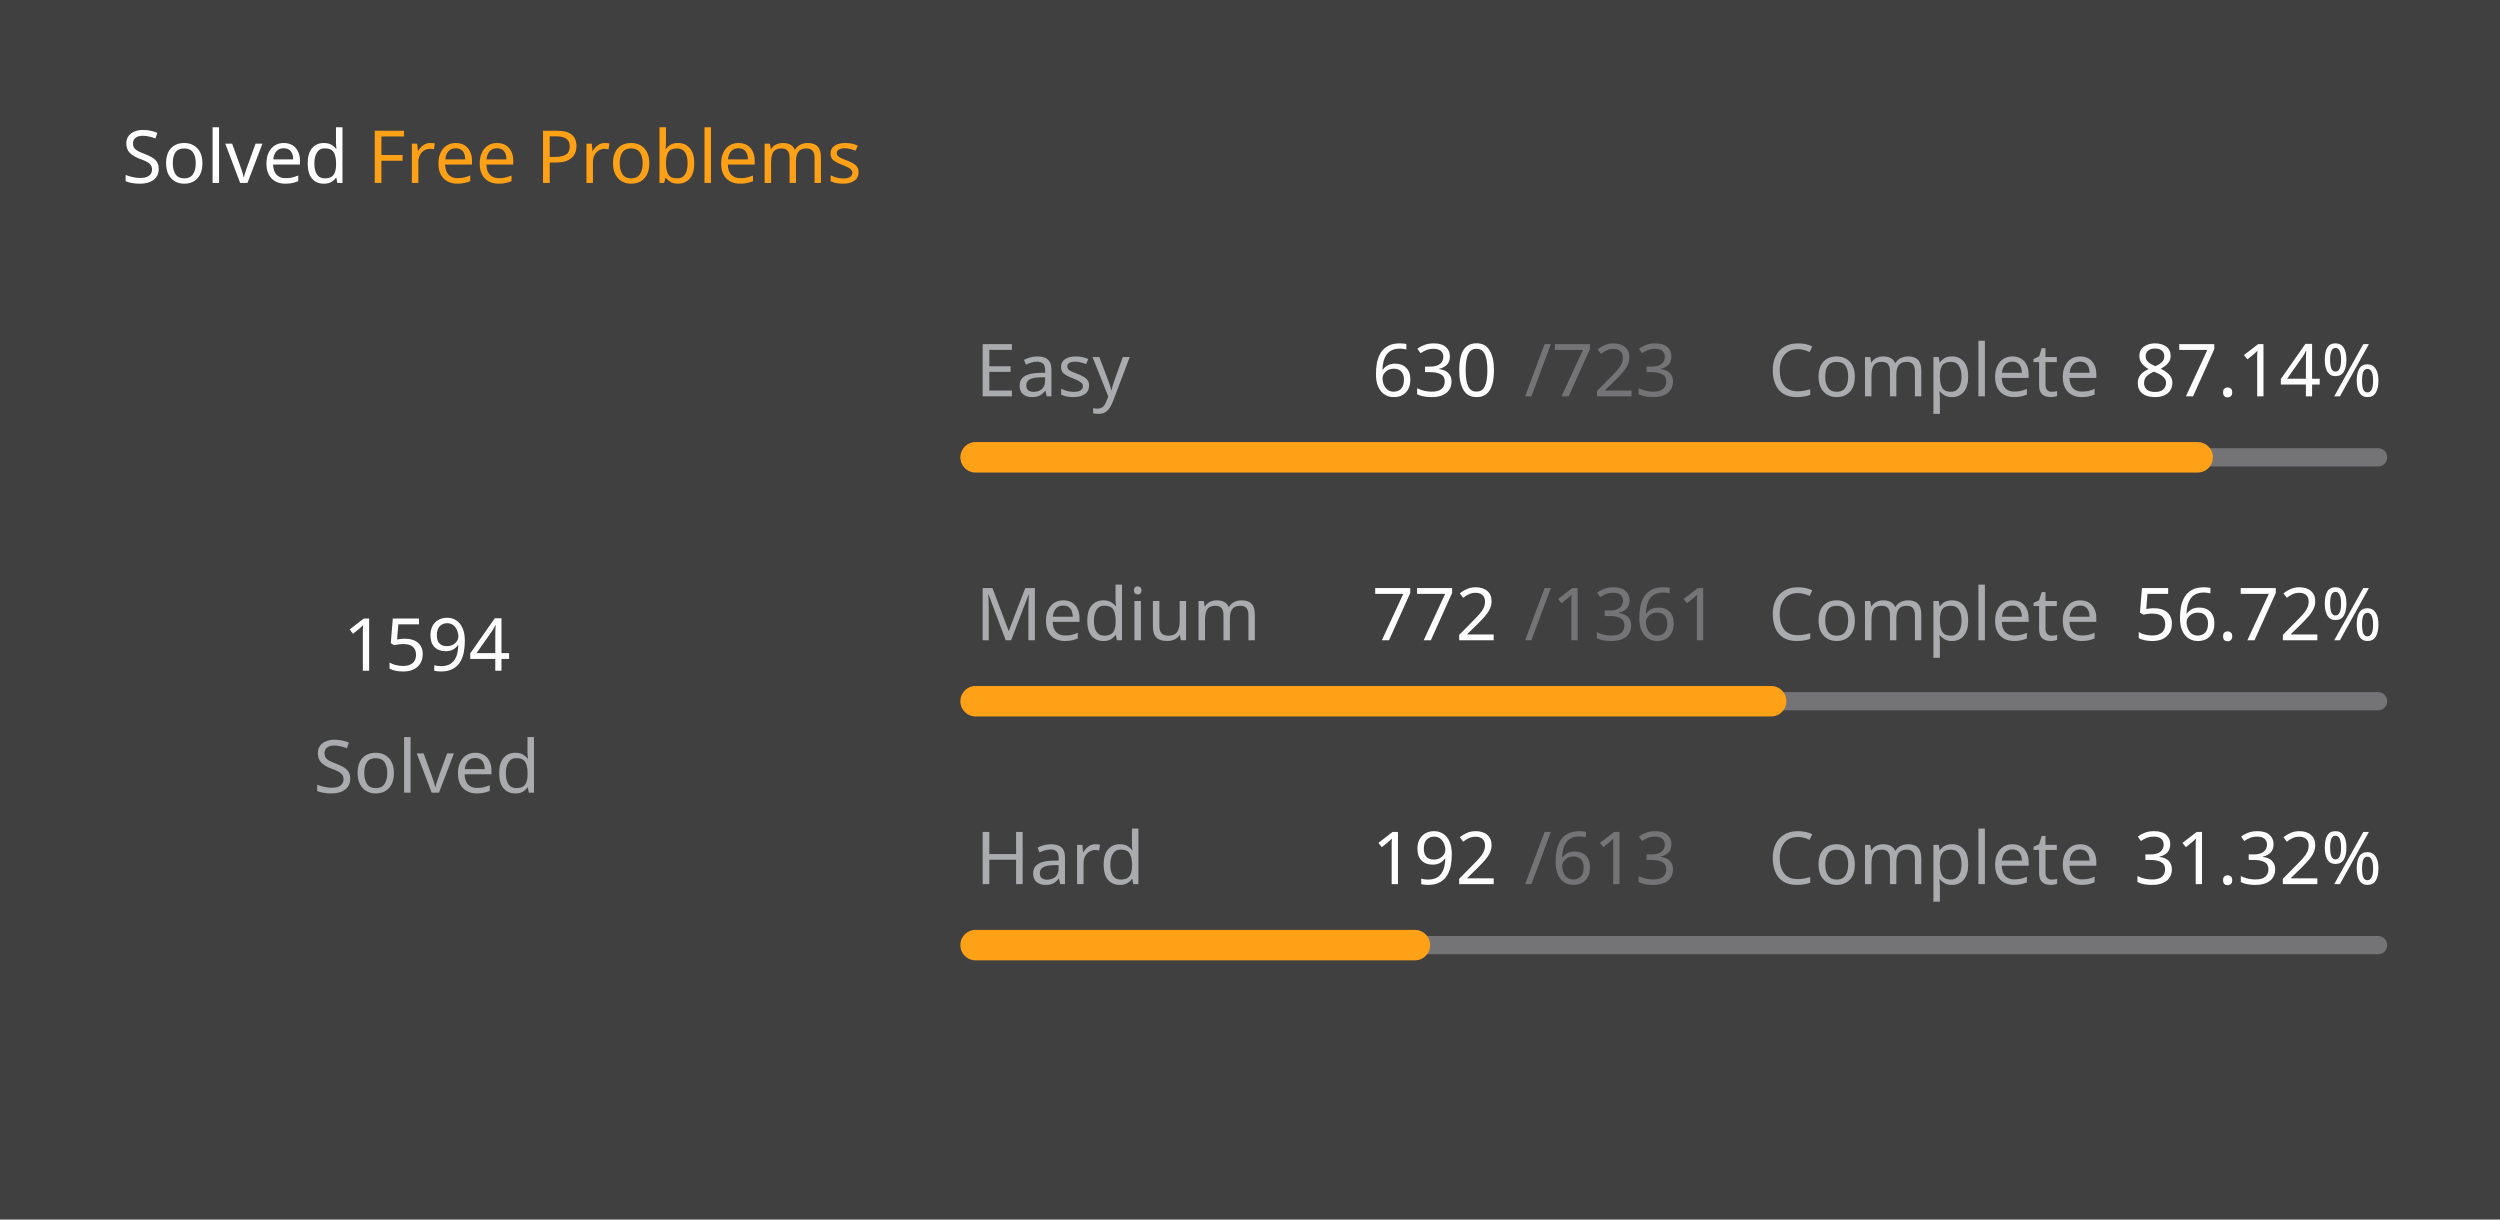
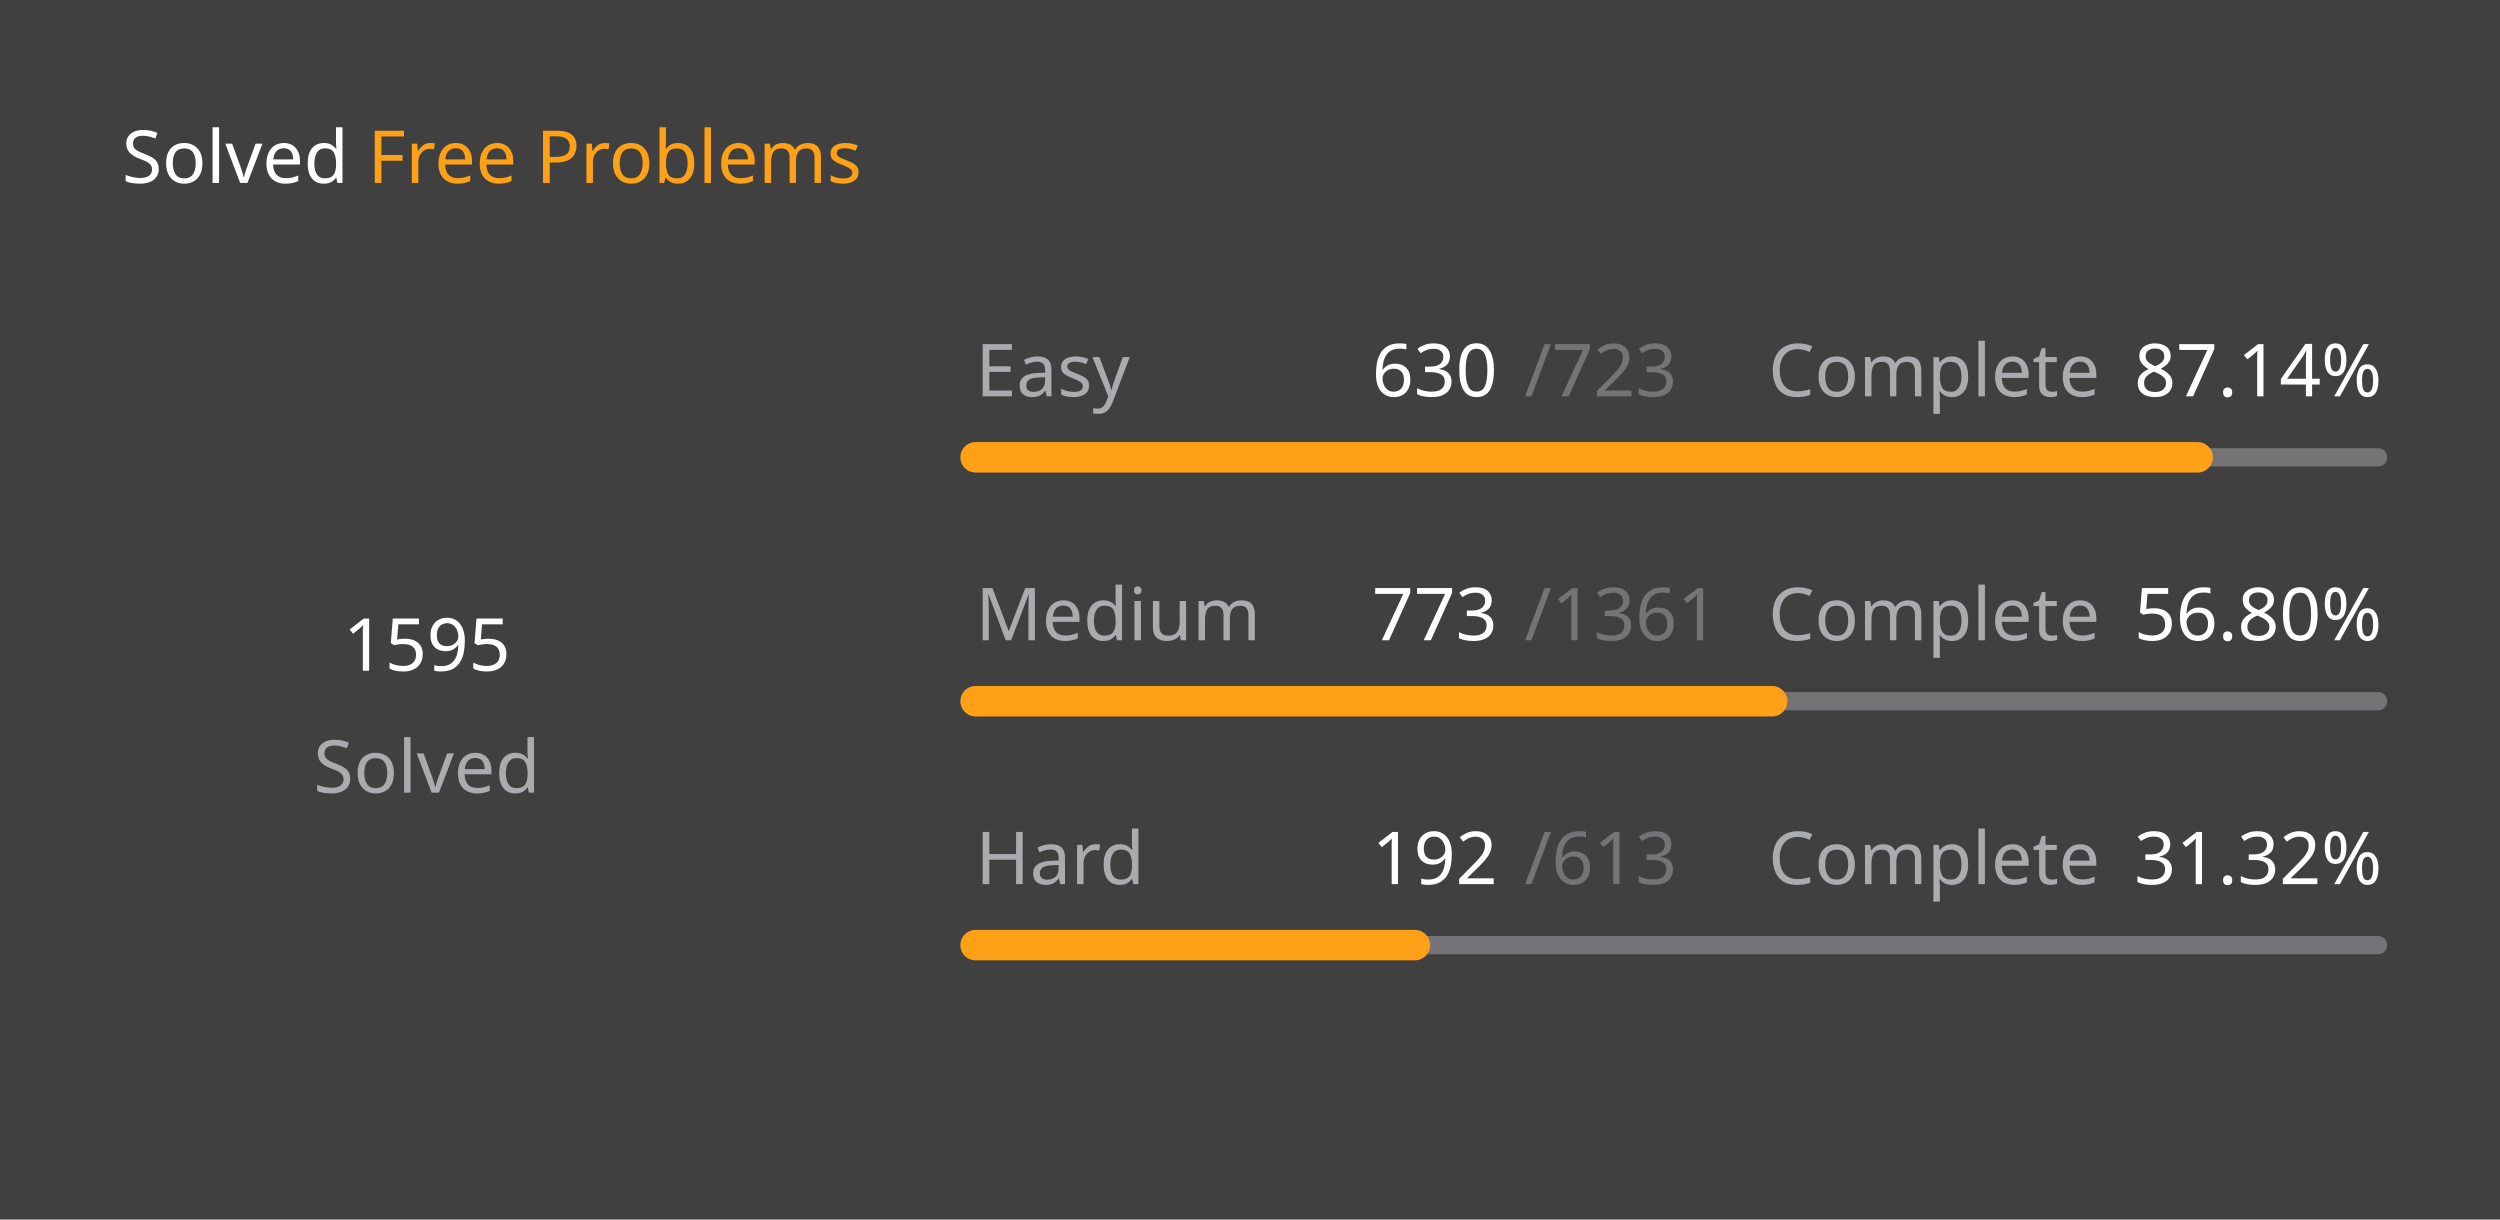
<svg xmlns="http://www.w3.org/2000/svg" version="1.1" height="200" width="410" viewBox="0 0 410 200">
  <style>*{font-family: "Segoe UI", Tahoma, Geneva, Verdana, sans-serif;}</style>
  <style>.title{font-weight: 500;font-size: 1rem;}</style>
  <style>.rotate-90{transform: rotate(-90deg);transform-origin: center;transform-box: fill-box;}</style>
  <style>.state{font-size: .75rem;}</style>
  <style>.light{color: #ffffff;fill: #ffffff;}</style>
  <style>.light-gray{color: #eff2f699;fill: #eff2f699;}</style>
  <style>.dark-gray{color: #ebebf54d;fill: #ebebf54d;}</style>
  <style>.gray{color: #747474;fill: #747474;}</style>
  <style>.orange{color: #ffa116;fill: #ffa116;}</style>
  <style>.background{color: #404040;fill: #404040;}</style>
  <rect fill="#404040" x="0" y="0" width="410" height="200" rx="0.5rem" />
  <g text-anchor="start" text-decoration="1" class="title">
    <text x="20" y="30">
      <tspan class="light">Solved</tspan>
      <tspan class="orange">Free Problems</tspan>
    </text>
  </g>
  <g class="rotate-90">
    <circle fill="none" cx="70" cy="110" r="46" stroke="#747474" stroke-width="3" stroke-linecap="round" />
-     <circle fill="none" cx="70" cy="110" r="46" stroke="#ffa116" stroke-width="5" stroke-linecap="round" stroke-dasharray="170.822 118.204" stroke-dashoffset="0" data-difficult="ALL" />
+     <circle fill="none" cx="70" cy="110" r="46" stroke="#ffa116" stroke-width="5" stroke-linecap="round" stroke-dasharray="170.93 118.097" stroke-dashoffset="0" data-difficult="ALL" />
  </g>
  <g class="state">
    <g text-anchor="middle">
-       <text x="70" y="110" class="light" font-size="1.2rem">1594</text>
+       <text x="70" y="110" class="light" font-size="1.2rem">1595</text>
      <text x="70" y="130" class="light-gray">Solved</text>
    </g>
    <g>
      <text x="160" y="65" class="light-gray">Easy</text>
      <text x="225" y="65" class="light">630</text>
      <text x="250" y="65" class="dark-gray">/723</text>
      <text x="290" y="65" class="light-gray">Complete</text>
      <text x="350" y="65" class="light">87.14%</text>
      <path d="M 160 75 L 390 75" stroke-linecap="round" stroke-linejoin="round" stroke="#ebebf54d" stroke-width="3" />
      <path d="M 160 75 L 360.415 75" stroke-linecap="round" stroke-linejoin="round" stroke="#ffa116" stroke-width="5" />
    </g>
    <g>
      <text x="160" y="105" class="light-gray">Medium</text>
-       <text x="225" y="105" class="light">772</text>
+       <text x="225" y="105" class="light">773</text>
      <text x="250" y="105" class="dark-gray">/1361</text>
      <text x="290" y="105" class="light-gray">Complete</text>
-       <text x="350" y="105" class="light">56.72%</text>
+       <text x="350" y="105" class="light">56.80%</text>
      <path d="M 160 115 L 390 115" stroke-linecap="round" stroke-linejoin="round" stroke="#ebebf54d" stroke-width="3" />
-       <path d="M 160 115 L 290.463 115" stroke-linecap="round" stroke-linejoin="round" stroke="#ffa116" stroke-width="5" />
+       <path d="M 160 115 L 290.632 115" stroke-linecap="round" stroke-linejoin="round" stroke="#ffa116" stroke-width="5" />
    </g>
    <g>
      <text x="160" y="145" class="light-gray">Hard</text>
      <text x="225" y="145" class="light">192</text>
      <text x="250" y="145" class="dark-gray">/613</text>
      <text x="290" y="145" class="light-gray">Complete</text>
      <text x="350" y="145" class="light">31.32%</text>
      <path d="M 160 155 L 390 155" stroke-linecap="round" stroke-linejoin="round" stroke="#ebebf54d" stroke-width="3" />
      <path d="M 160 155 L 232.039 155" stroke-linecap="round" stroke-linejoin="round" stroke="#ffa116" stroke-width="5" />
    </g>
  </g>
</svg>
